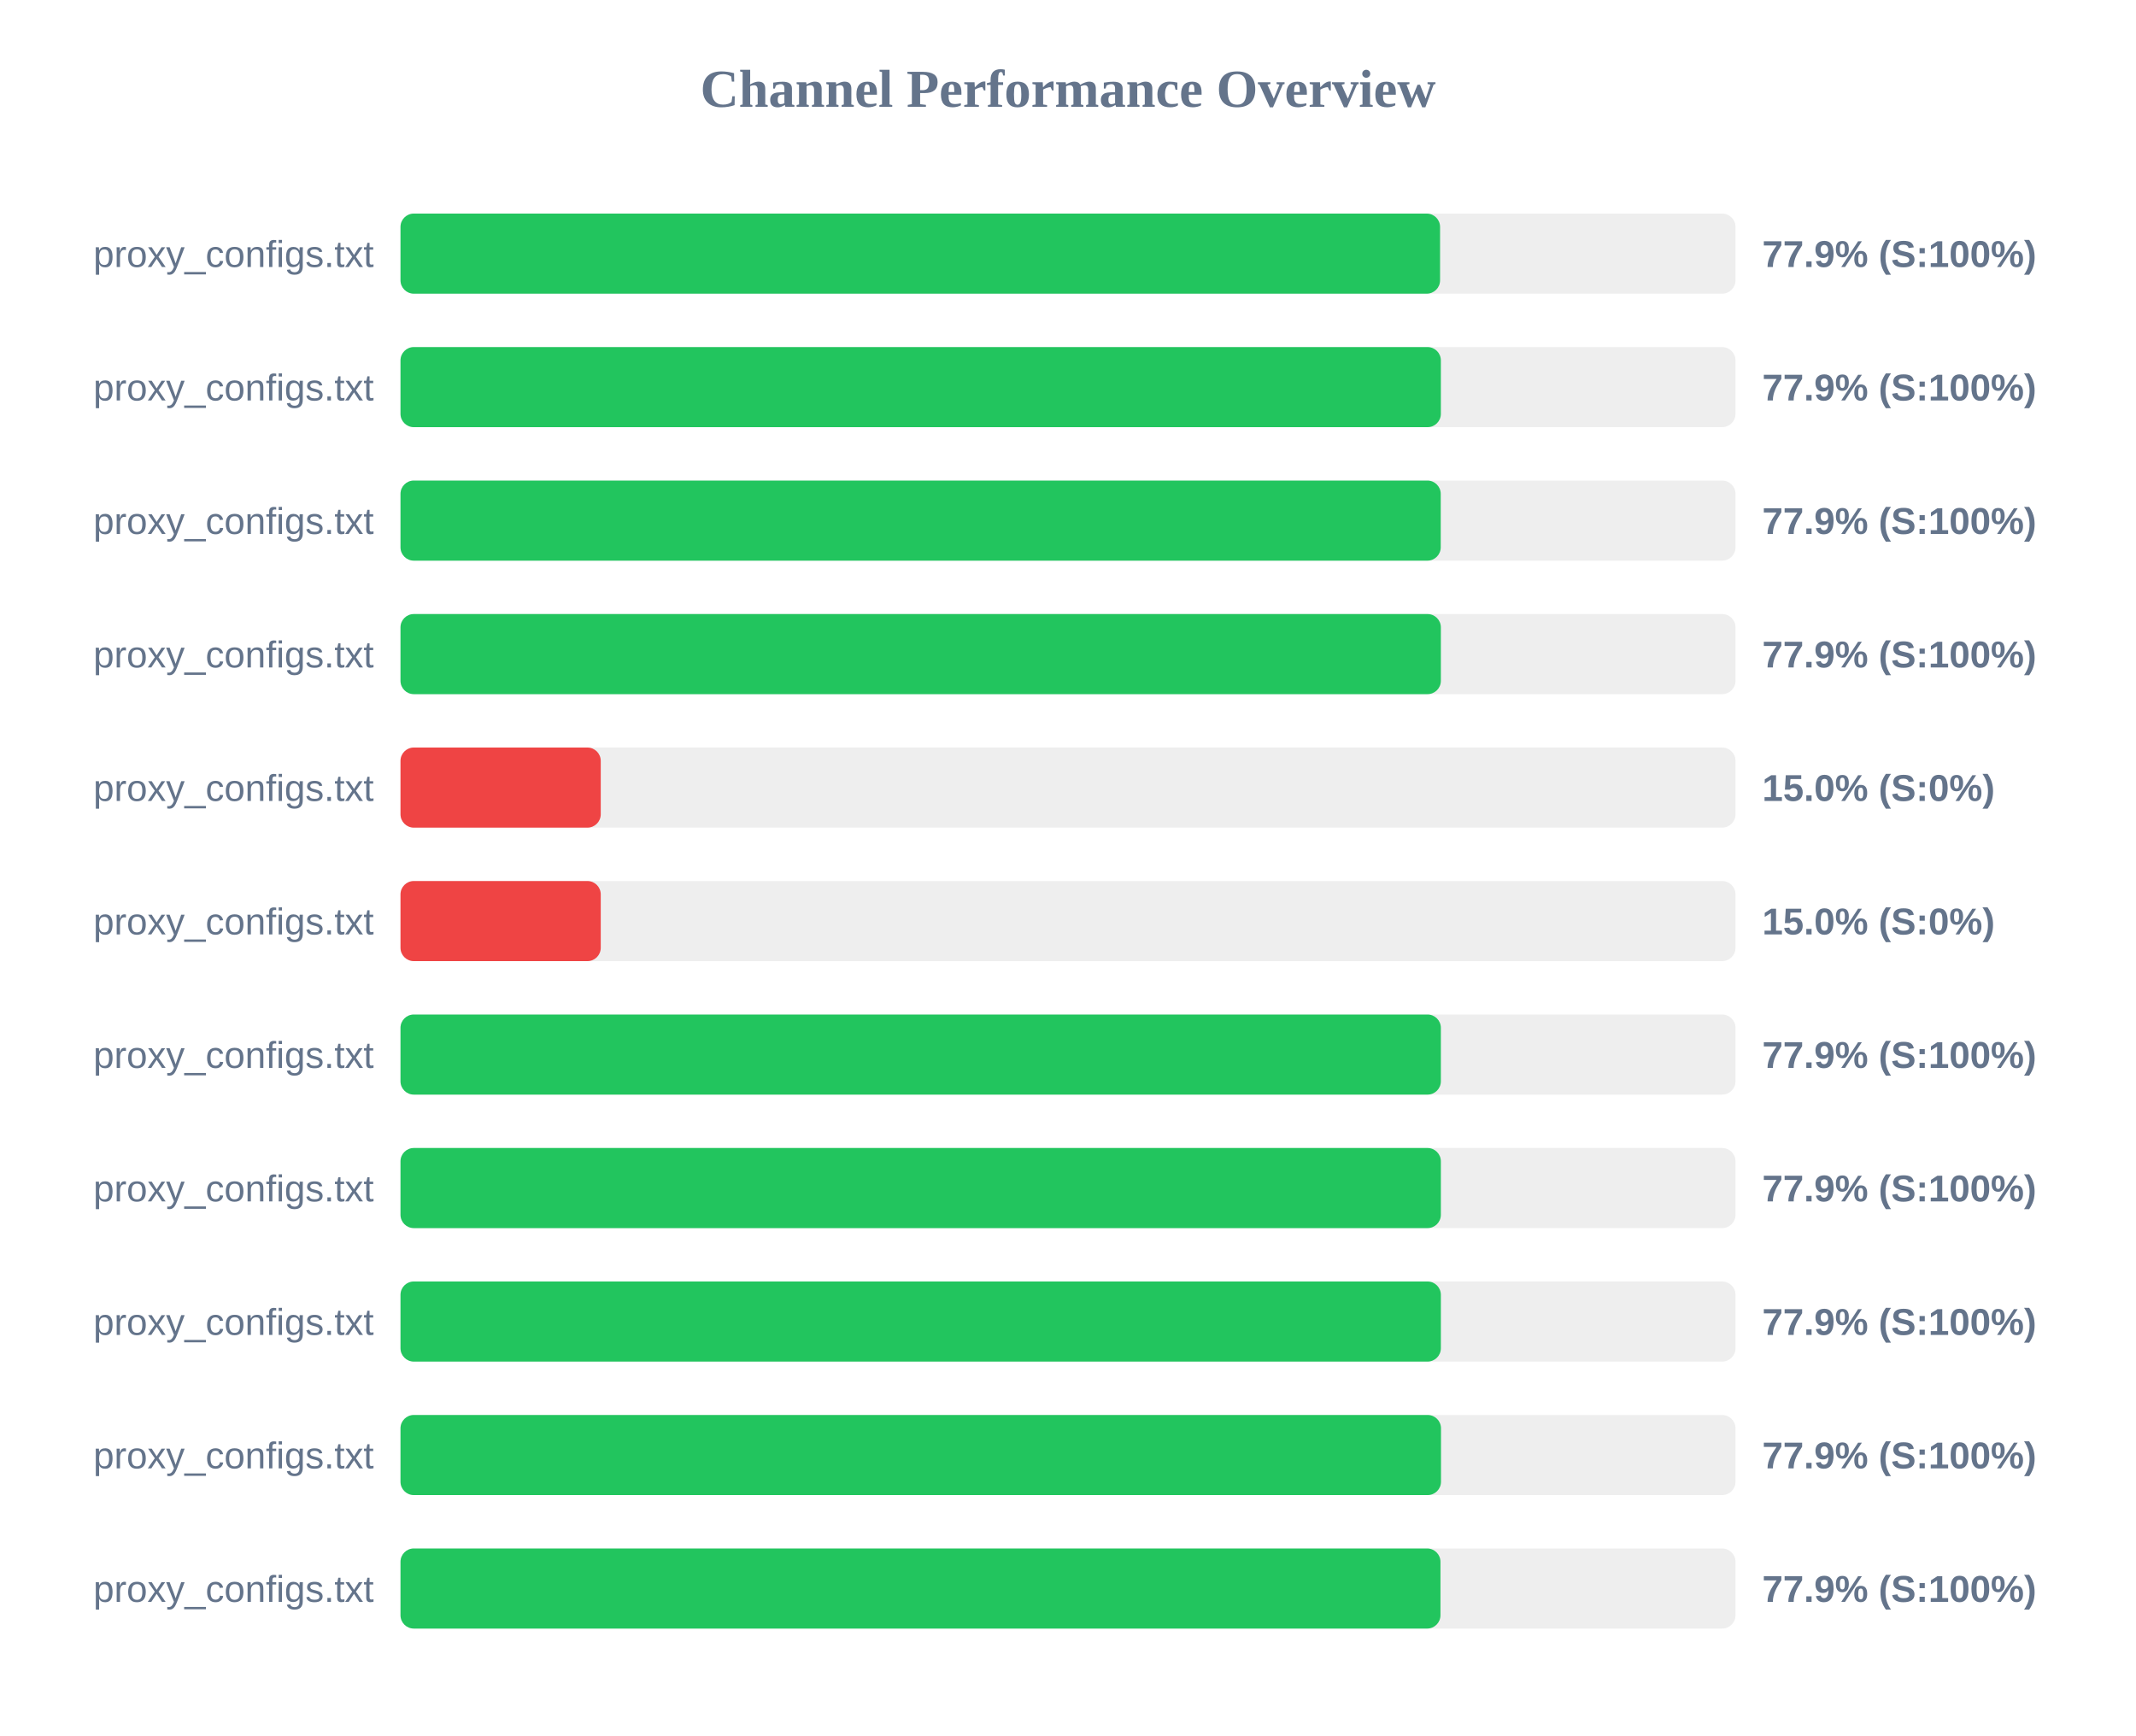
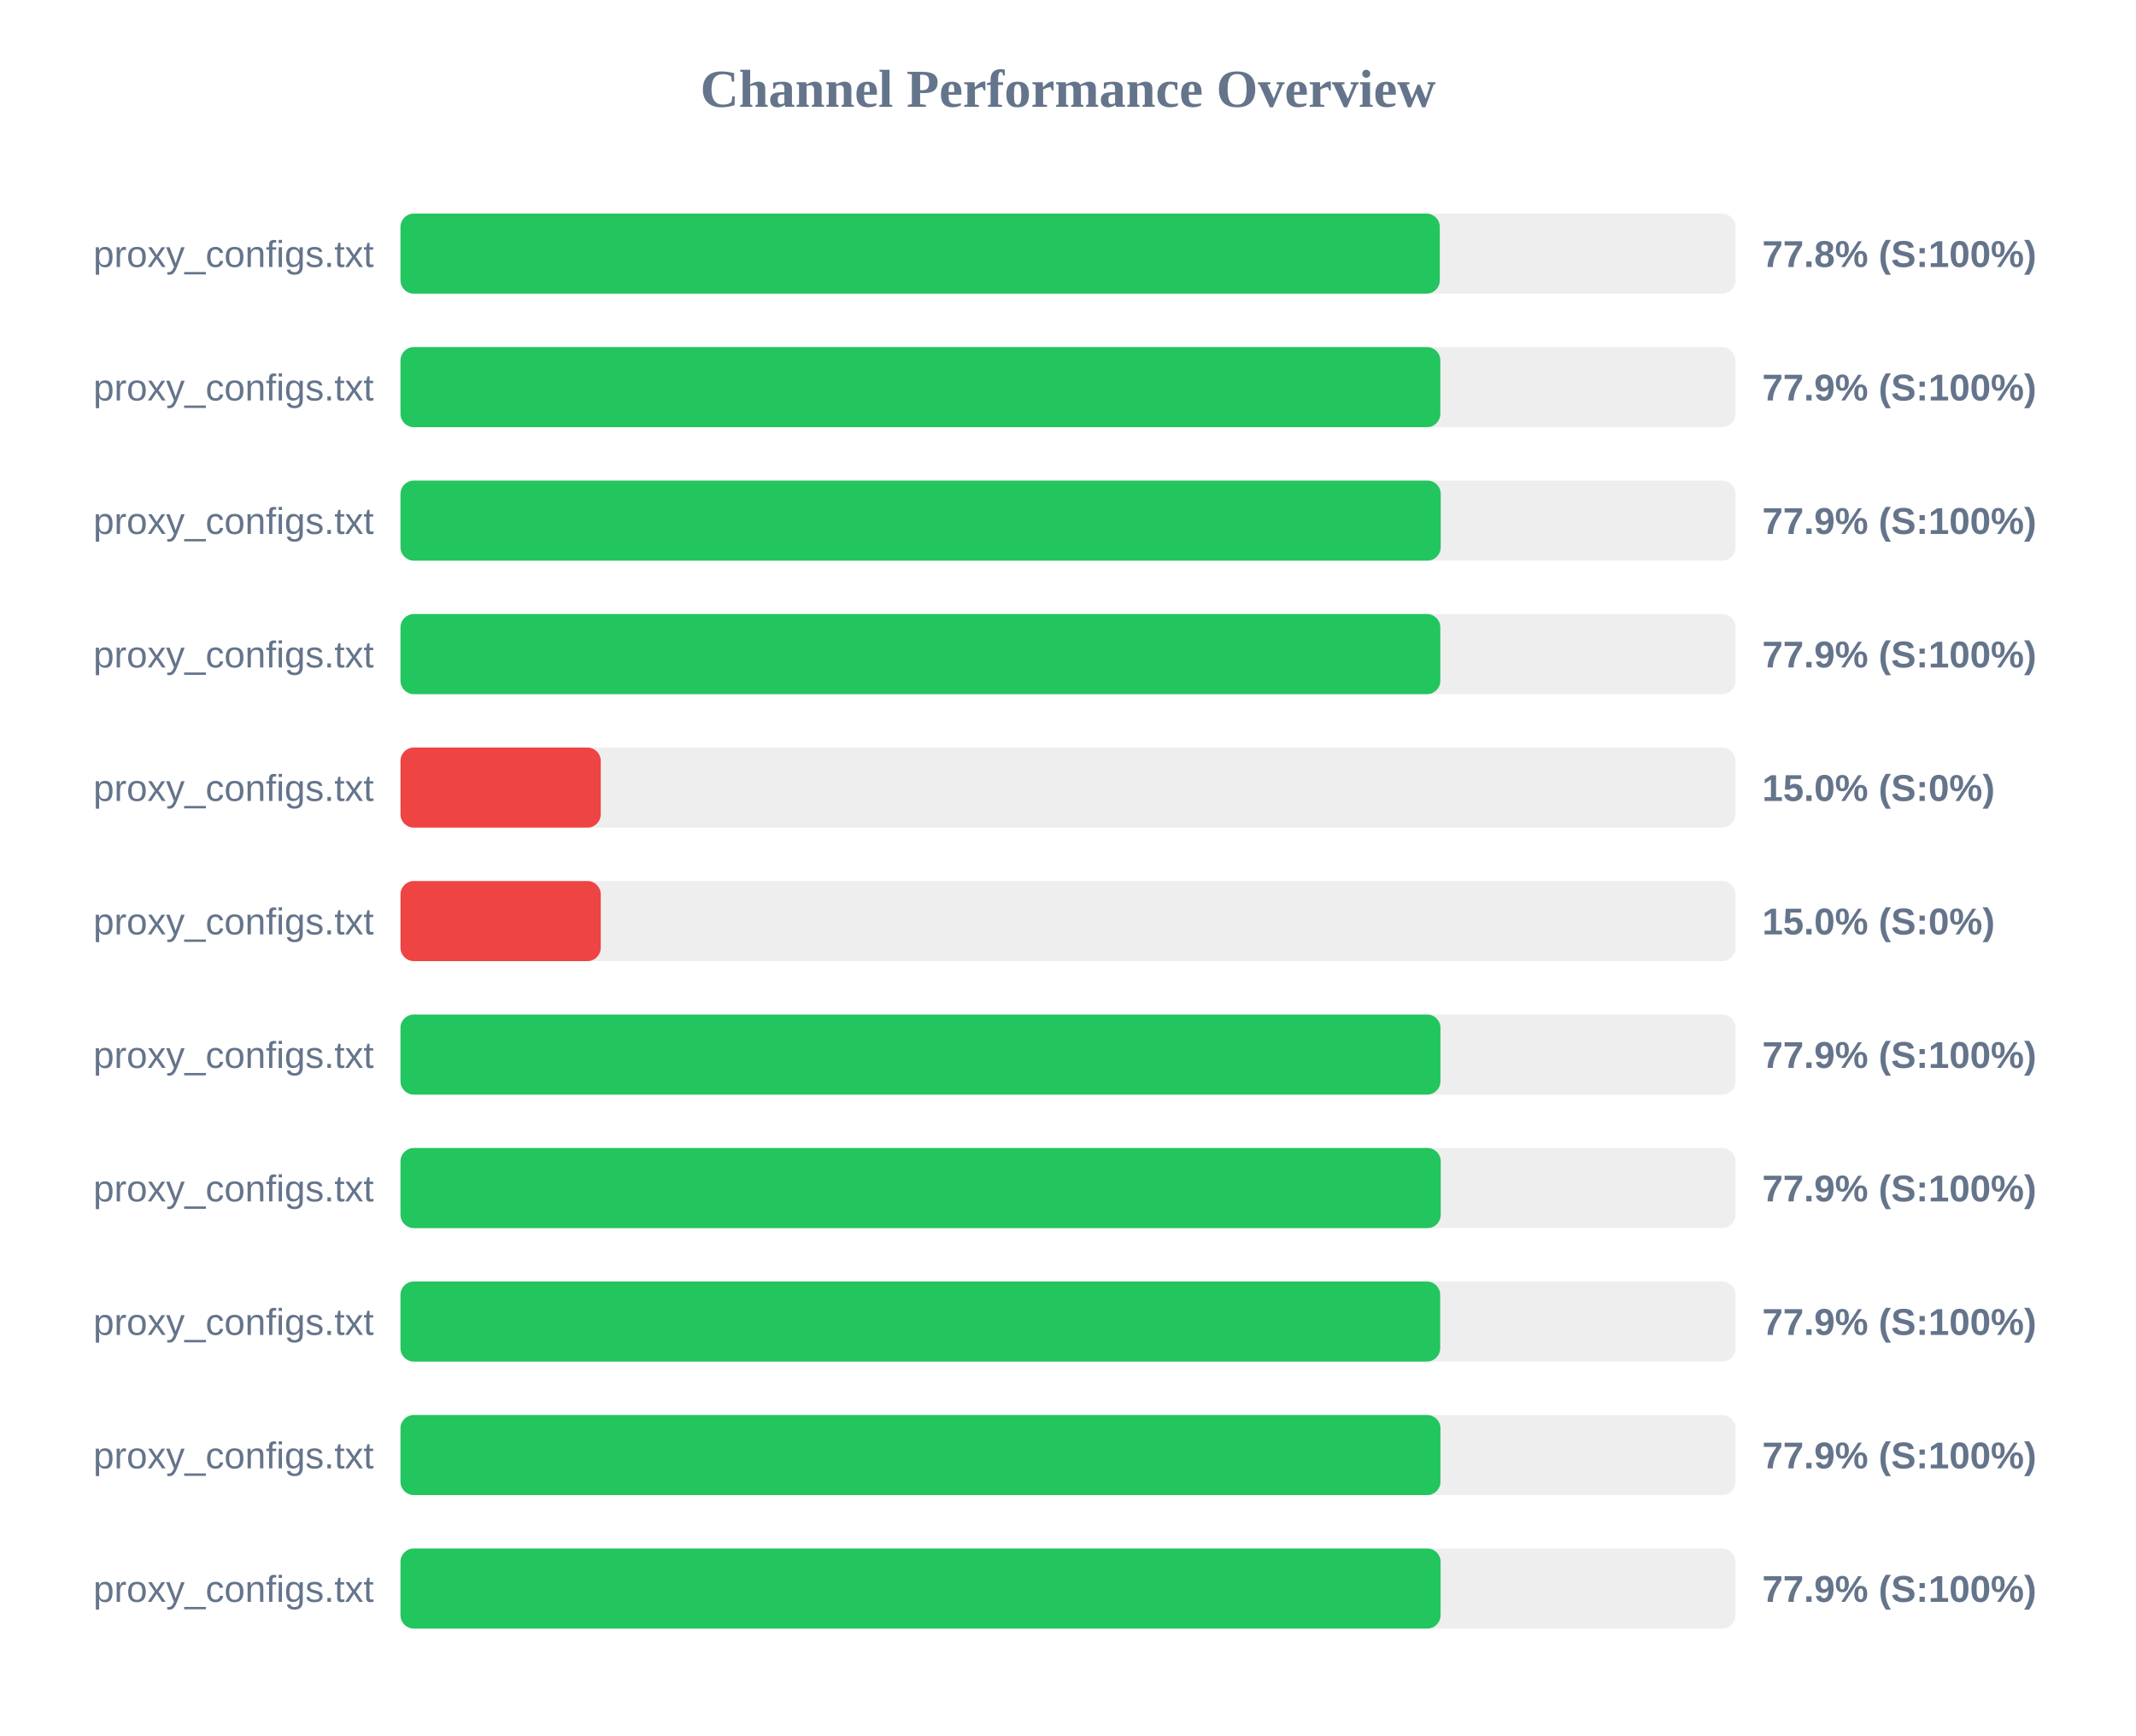
<svg xmlns="http://www.w3.org/2000/svg" width="800" height="650" version="1.1">
  <style>
        .row { font: 14px Arial; fill: #64748b; }
        .score { font: bold 14px Arial; fill: #64748b; }
    </style>
  <text x="400" y="40" text-anchor="middle" font-size="20px" font-weight="bold" fill="#64748b">Channel Performance Overview</text>
  <rect x="150" y="80" width="500" height="30" fill="#eee" rx="5" />
-   <rect x="150" y="80" width="389.35" height="30" fill="#22c55e" rx="5" />
+   <rect x="150" y="80" width="389.25" height="30" fill="#22c55e" rx="5" />
  <text x="140" y="100" text-anchor="end" class="row">proxy_configs.txt</text>
-   <text x="660" y="100" text-anchor="start" class="score">77.9% (S:100%)</text>
+   <text x="660" y="100" text-anchor="start" class="score">77.8% (S:100%)</text>
  <rect x="150" y="130" width="500" height="30" fill="#eee" rx="5" />
-   <rect x="150" y="130" width="389.65" height="30" fill="#22c55e" rx="5" />
+   <rect x="150" y="130" width="389.45" height="30" fill="#22c55e" rx="5" />
  <text x="140" y="150" text-anchor="end" class="row">proxy_configs.txt</text>
  <text x="660" y="150" text-anchor="start" class="score">77.9% (S:100%)</text>
  <rect x="150" y="180" width="500" height="30" fill="#eee" rx="5" />
  <rect x="150" y="180" width="389.6" height="30" fill="#22c55e" rx="5" />
  <text x="140" y="200" text-anchor="end" class="row">proxy_configs.txt</text>
  <text x="660" y="200" text-anchor="start" class="score">77.9% (S:100%)</text>
  <rect x="150" y="230" width="500" height="30" fill="#eee" rx="5" />
-   <rect x="150" y="230" width="389.65" height="30" fill="#22c55e" rx="5" />
+   <rect x="150" y="230" width="389.45" height="30" fill="#22c55e" rx="5" />
  <text x="140" y="250" text-anchor="end" class="row">proxy_configs.txt</text>
  <text x="660" y="250" text-anchor="start" class="score">77.9% (S:100%)</text>
  <rect x="150" y="280" width="500" height="30" fill="#eee" rx="5" />
  <rect x="150" y="280" width="75.0" height="30" fill="#ef4444" rx="5" />
  <text x="140" y="300" text-anchor="end" class="row">proxy_configs.txt</text>
  <text x="660" y="300" text-anchor="start" class="score">15.0% (S:0%)</text>
  <rect x="150" y="330" width="500" height="30" fill="#eee" rx="5" />
  <rect x="150" y="330" width="75.0" height="30" fill="#ef4444" rx="5" />
  <text x="140" y="350" text-anchor="end" class="row">proxy_configs.txt</text>
  <text x="660" y="350" text-anchor="start" class="score">15.0% (S:0%)</text>
  <rect x="150" y="380" width="500" height="30" fill="#eee" rx="5" />
-   <rect x="150" y="380" width="389.65" height="30" fill="#22c55e" rx="5" />
+   <rect x="150" y="380" width="389.5" height="30" fill="#22c55e" rx="5" />
  <text x="140" y="400" text-anchor="end" class="row">proxy_configs.txt</text>
  <text x="660" y="400" text-anchor="start" class="score">77.9% (S:100%)</text>
  <rect x="150" y="430" width="500" height="30" fill="#eee" rx="5" />
-   <rect x="150" y="430" width="389.65" height="30" fill="#22c55e" rx="5" />
+   <rect x="150" y="430" width="389.6" height="30" fill="#22c55e" rx="5" />
  <text x="140" y="450" text-anchor="end" class="row">proxy_configs.txt</text>
  <text x="660" y="450" text-anchor="start" class="score">77.9% (S:100%)</text>
  <rect x="150" y="480" width="500" height="30" fill="#eee" rx="5" />
-   <rect x="150" y="480" width="389.65" height="30" fill="#22c55e" rx="5" />
+   <rect x="150" y="480" width="389.4" height="30" fill="#22c55e" rx="5" />
  <text x="140" y="500" text-anchor="end" class="row">proxy_configs.txt</text>
  <text x="660" y="500" text-anchor="start" class="score">77.9% (S:100%)</text>
  <rect x="150" y="530" width="500" height="30" fill="#eee" rx="5" />
-   <rect x="150" y="530" width="389.7" height="30" fill="#22c55e" rx="5" />
+   <rect x="150" y="530" width="389.5" height="30" fill="#22c55e" rx="5" />
  <text x="140" y="550" text-anchor="end" class="row">proxy_configs.txt</text>
  <text x="660" y="550" text-anchor="start" class="score">77.9% (S:100%)</text>
  <rect x="150" y="580" width="500" height="30" fill="#eee" rx="5" />
-   <rect x="150" y="580" width="389.5" height="30" fill="#22c55e" rx="5" />
+   <rect x="150" y="580" width="389.55" height="30" fill="#22c55e" rx="5" />
  <text x="140" y="600" text-anchor="end" class="row">proxy_configs.txt</text>
  <text x="660" y="600" text-anchor="start" class="score">77.9% (S:100%)</text>
</svg>
